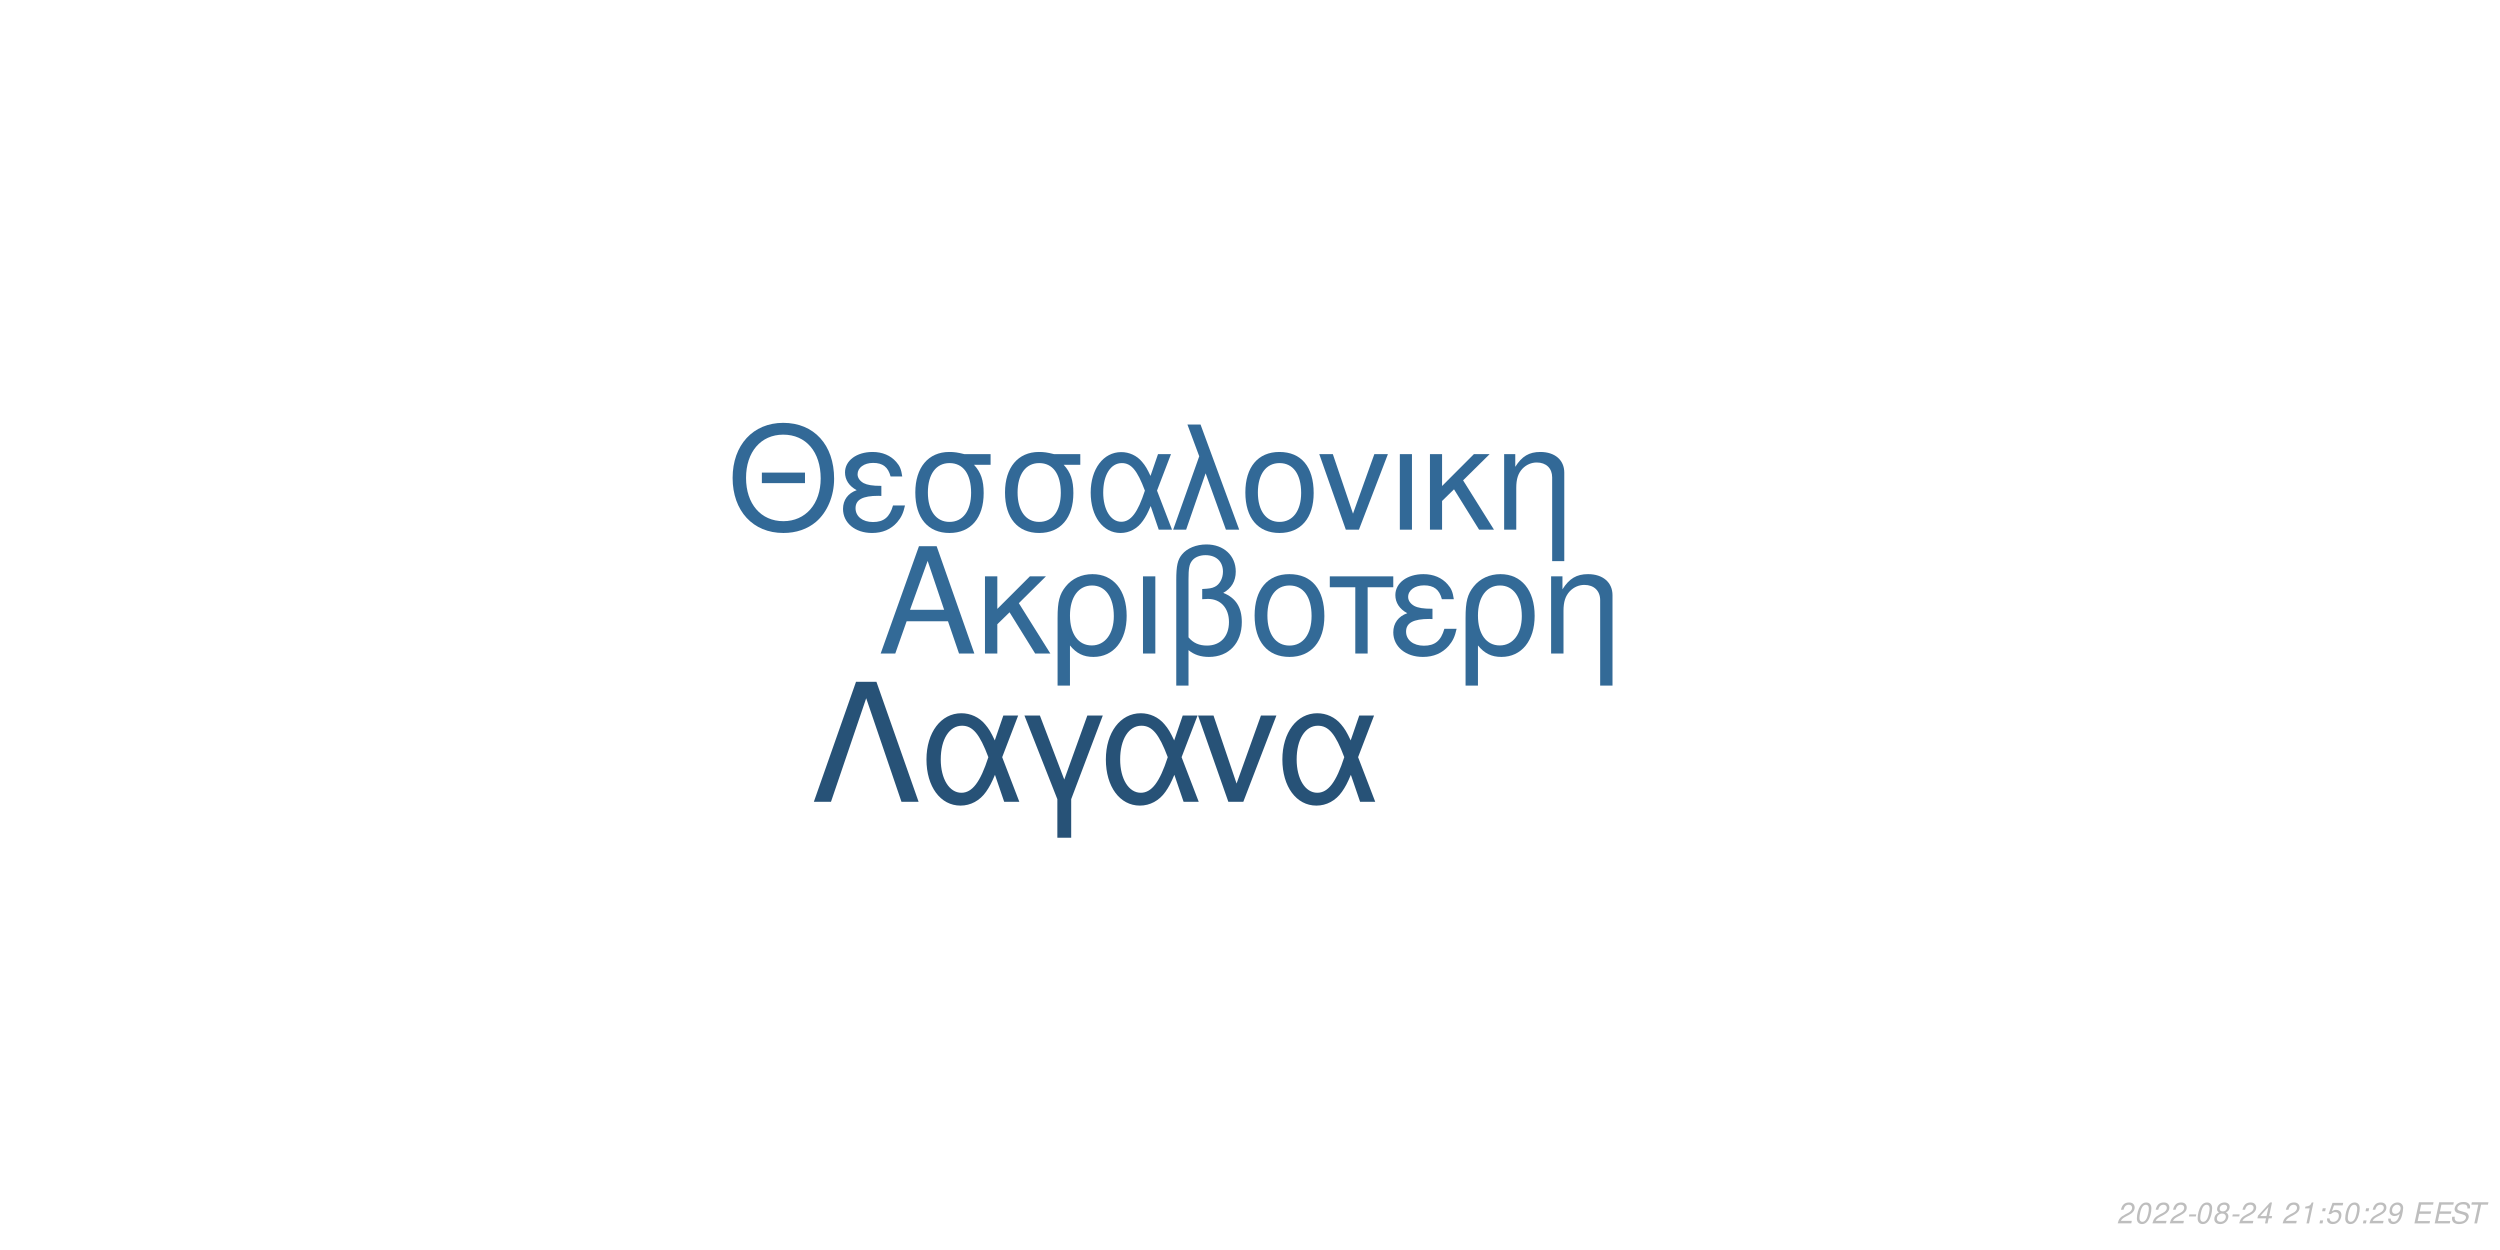
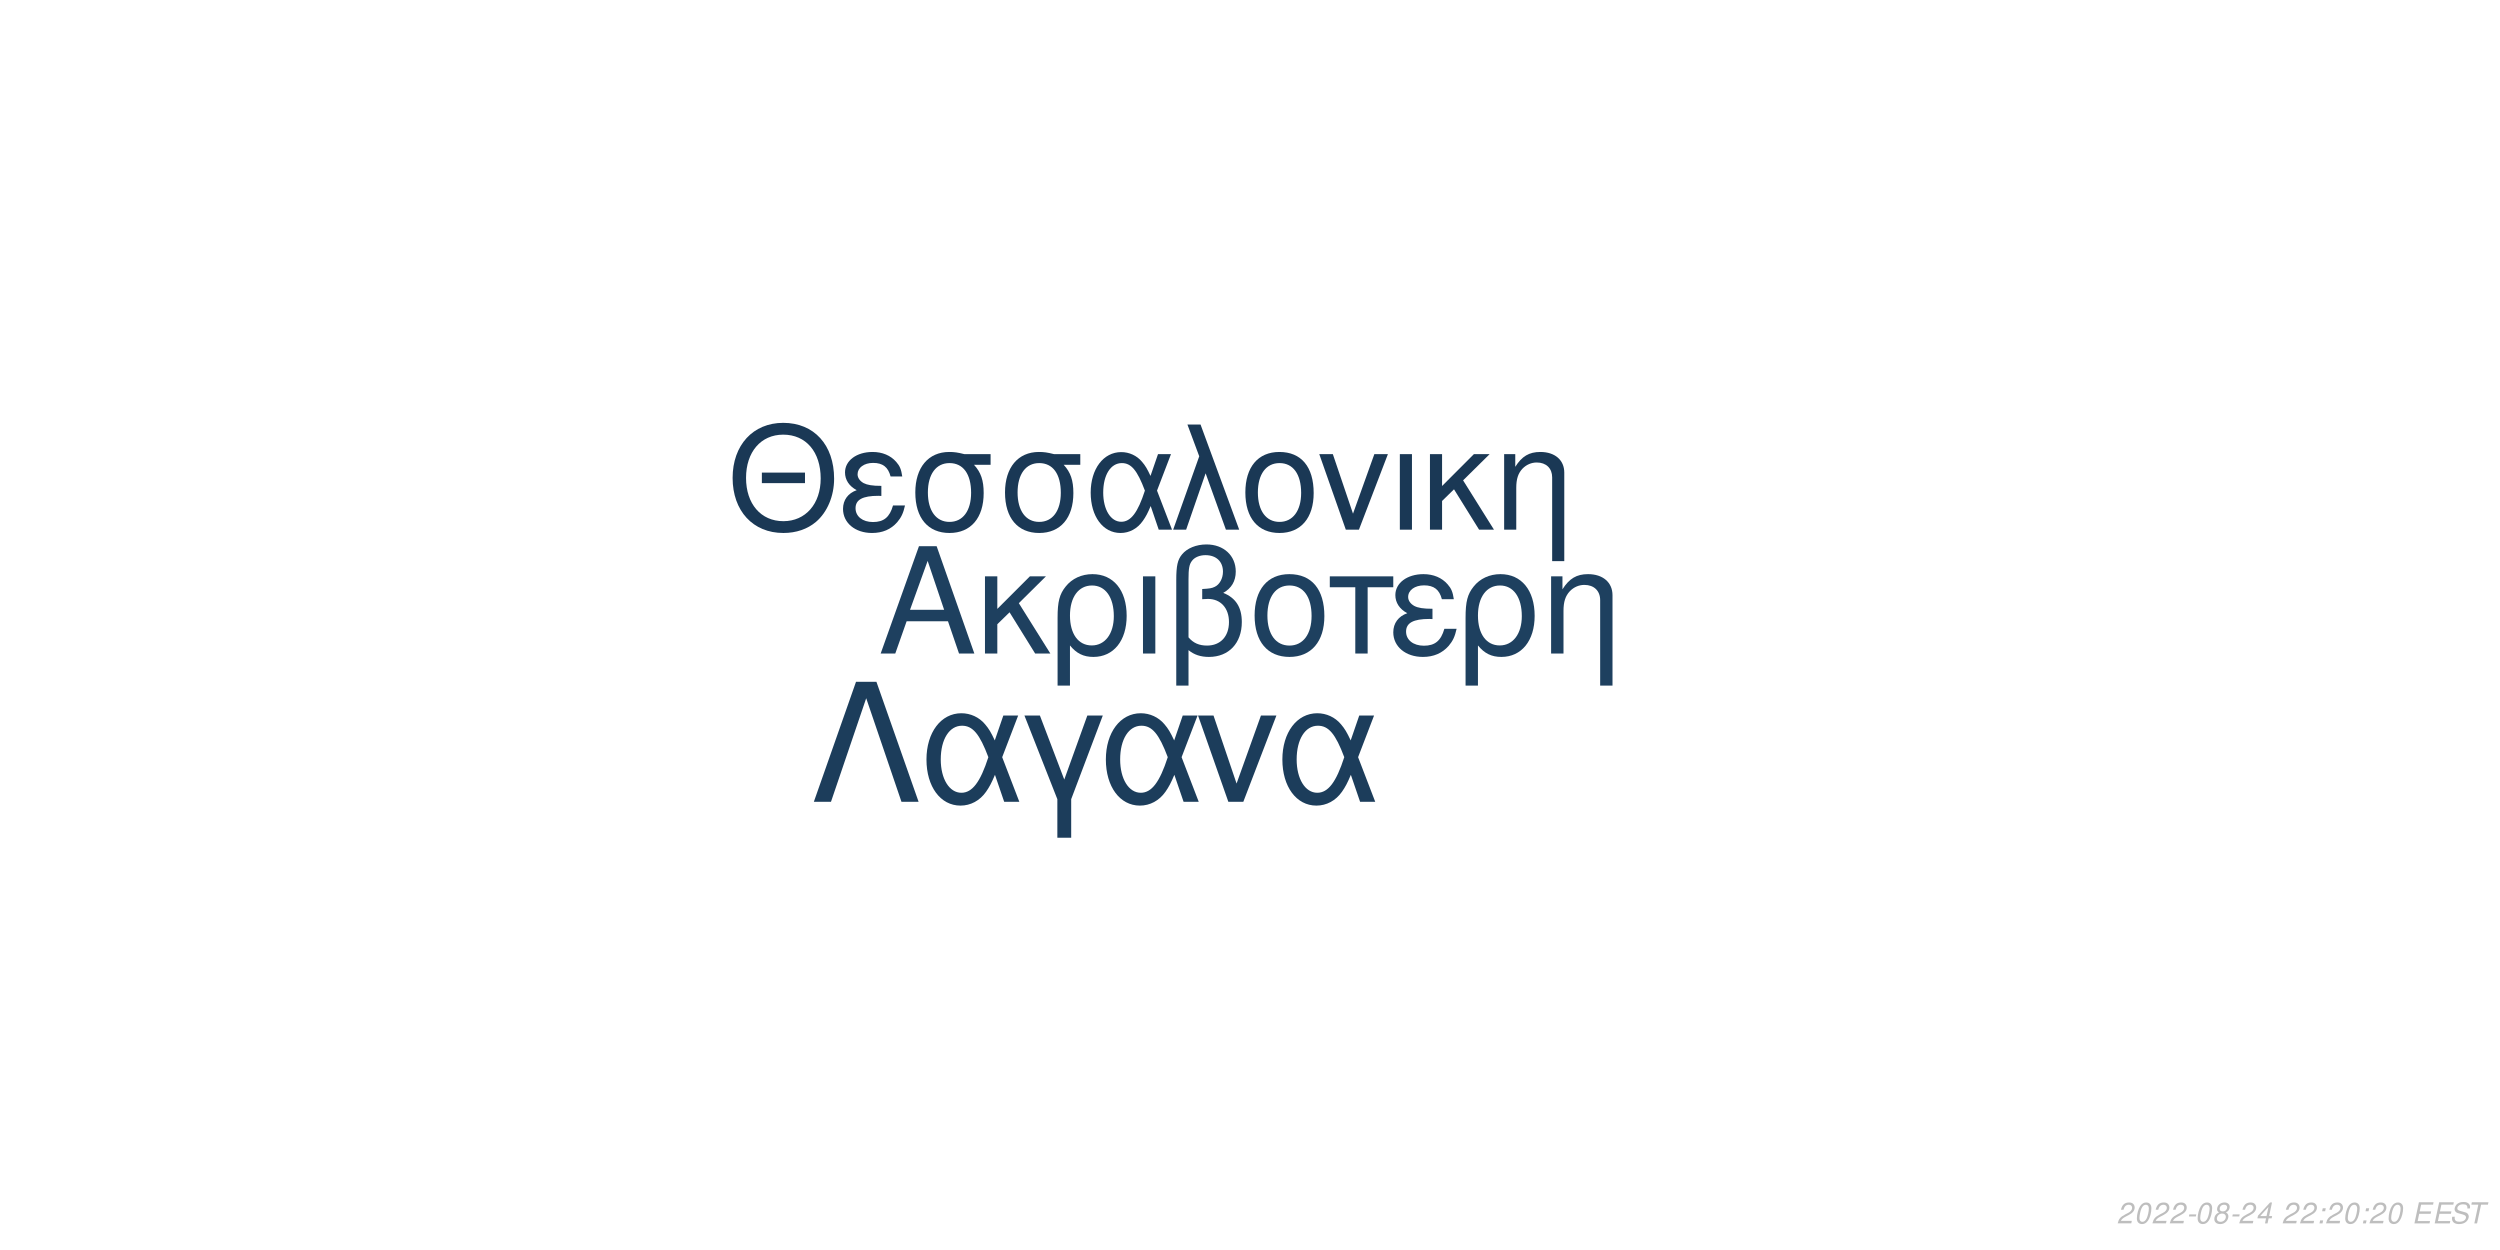
<svg xmlns="http://www.w3.org/2000/svg" xmlns:xlink="http://www.w3.org/1999/xlink" width="864pt" height="432pt" viewBox="0 0 864 432" version="1.1">
  <defs>
    <g>
      <symbol overflow="visible" id="glyph0-0">
        <path style="stroke:none;" d="" />
      </symbol>
      <symbol overflow="visible" id="glyph0-1">
        <path style="stroke:none;" d="M 24.125 -11.141 L 27.938 0 L 33.234 0 L 20.203 -37.094 L 14.094 -37.094 L 0.859 0 L 5.906 0 L 9.828 -11.141 Z M 22.797 -15.109 L 11 -15.109 L 17.094 -32.016 Z M 22.797 -15.109 " />
      </symbol>
      <symbol overflow="visible" id="glyph0-2">
        <path style="stroke:none;" d="M 7.172 -15.422 L 7.172 -26.672 L 2.906 -26.672 L 2.906 0 L 7.172 0 L 7.172 -10.125 L 11.406 -14.25 L 20.25 0 L 25.5 0 L 14.609 -17.406 L 23.969 -26.672 L 18.422 -26.672 Z M 7.172 -15.422 " />
      </symbol>
      <symbol overflow="visible" id="glyph0-3">
        <path style="stroke:none;" d="M 3 11.094 L 7.281 11.094 L 7.281 -2.797 C 9.516 -0.047 11.953 1.172 15.375 1.172 C 22.344 1.172 26.875 -4.422 26.875 -13.031 C 26.875 -21.891 22.297 -27.438 15.062 -27.438 C 11.297 -27.438 7.984 -25.906 5.797 -23.156 C 3.672 -20.516 3 -17.969 3 -12.359 Z M 14.906 -23.516 C 19.547 -23.516 22.438 -19.438 22.438 -12.922 C 22.438 -6.812 19.391 -2.797 14.812 -2.797 C 10.172 -2.797 7.281 -6.766 7.281 -13.125 C 7.281 -19.484 10.234 -23.516 14.906 -23.516 Z M 14.906 -23.516 " />
      </symbol>
      <symbol overflow="visible" id="glyph0-4">
        <path style="stroke:none;" d="M 3.516 0 L 7.781 0 L 7.781 -26.672 L 3.516 -26.672 Z M 3.516 0 " />
      </symbol>
      <symbol overflow="visible" id="glyph0-5">
        <path style="stroke:none;" d="M 4.016 11.094 L 8.25 11.094 L 8.25 -1.172 C 10.172 0.406 12.422 1.172 15.312 1.172 C 22.188 1.172 26.672 -3.609 26.672 -10.891 C 26.672 -15.984 24.578 -19.234 20.25 -20.969 C 23.109 -22.547 24.578 -25.031 24.578 -28.344 C 24.578 -33.844 20.406 -37.703 14.453 -37.703 C 10.938 -37.703 7.734 -36.391 6 -34.25 C 4.484 -32.422 4.016 -30.328 4.016 -25.391 Z M 8.25 -25.656 C 8.25 -29.359 8.5 -30.844 9.469 -32.062 C 10.375 -33.281 12.156 -34 14.094 -34 C 17.812 -34 20.156 -31.812 20.156 -28.297 C 20.156 -25.953 18.984 -23.812 17.297 -23.047 C 16.281 -22.547 15.469 -22.438 12.984 -22.297 L 12.984 -18.781 C 13.734 -18.828 14.344 -18.875 14.969 -18.875 C 19.344 -18.875 22.234 -15.719 22.234 -10.891 C 22.234 -5.906 19.281 -2.75 14.656 -2.75 C 11.953 -2.75 9.922 -3.609 8.25 -5.594 Z M 8.25 -25.656 " />
      </symbol>
      <symbol overflow="visible" id="glyph0-6">
        <path style="stroke:none;" d="M 14.094 -27.438 C 6.562 -27.438 2.094 -22.094 2.094 -13.125 C 2.094 -4.125 6.562 1.172 14.141 1.172 C 21.672 1.172 26.203 -4.172 26.203 -12.922 C 26.203 -22.188 21.828 -27.438 14.094 -27.438 Z M 14.141 -23.516 C 18.938 -23.516 21.781 -19.594 21.781 -12.984 C 21.781 -6.672 18.828 -2.75 14.141 -2.75 C 9.422 -2.75 6.516 -6.672 6.516 -13.125 C 6.516 -19.594 9.422 -23.516 14.141 -23.516 Z M 14.141 -23.516 " />
      </symbol>
      <symbol overflow="visible" id="glyph0-7">
        <path style="stroke:none;" d="M 7.891 0 L 12.156 0 L 12.156 -22.906 L 21.016 -22.906 L 21.016 -26.672 L -0.922 -26.672 L -0.922 -22.906 L 7.891 -22.906 Z M 7.891 0 " />
      </symbol>
      <symbol overflow="visible" id="glyph0-8">
        <path style="stroke:none;" d="M 14.562 -15.469 C 11.344 -15.469 9.562 -15.781 8.297 -16.438 C 6.922 -17.203 6.156 -18.328 6.156 -19.547 C 6.156 -21.891 8.453 -23.562 11.656 -23.562 C 15.062 -23.562 16.953 -22.094 17.812 -18.781 L 21.938 -18.781 C 21.578 -21.266 21.062 -22.5 19.797 -23.922 C 17.812 -26.203 14.906 -27.438 11.453 -27.438 C 5.797 -27.438 1.734 -24.375 1.734 -20.203 C 1.734 -17.609 3.156 -15.375 5.859 -13.938 C 2.797 -12.875 1.016 -10.484 1.016 -7.328 C 1.016 -2.391 5.297 1.172 11.25 1.172 C 14.969 1.172 17.906 -0.109 20.156 -2.641 C 21.578 -4.328 22.297 -5.797 22.906 -8.547 L 18.672 -8.547 C 17.5 -4.422 15.422 -2.703 11.609 -2.703 C 7.938 -2.703 5.438 -4.688 5.438 -7.578 C 5.438 -10.578 7.938 -11.953 13.484 -11.953 C 13.641 -11.953 14.094 -11.953 14.562 -11.906 Z M 14.562 -15.469 " />
      </symbol>
      <symbol overflow="visible" id="glyph0-9">
        <path style="stroke:none;" d="M 3.562 -26.672 L 3.562 0 L 7.844 0 L 7.844 -14.703 C 7.844 -17.906 8.5 -19.891 10.031 -21.531 C 11.406 -22.953 13.188 -23.719 15.062 -23.719 C 18.375 -23.719 20.516 -21.672 20.516 -18.469 L 20.516 11.094 L 24.781 11.094 L 24.781 -20.156 C 24.781 -24.578 21.469 -27.438 16.328 -27.438 C 12.359 -27.438 9.828 -25.906 7.484 -22.188 L 7.484 -26.672 Z M 3.562 -26.672 " />
      </symbol>
      <symbol overflow="visible" id="glyph1-0">
        <path style="stroke:none;" d="" />
      </symbol>
      <symbol overflow="visible" id="glyph1-1">
        <path style="stroke:none;" d="M 26.859 -19.734 L 11.953 -19.734 L 11.953 -16.094 L 26.859 -16.094 Z M 19.328 -36.922 C 8.922 -36.922 1.844 -29.25 1.844 -17.891 C 1.844 -6.484 8.875 1.141 19.391 1.141 C 23.812 1.141 27.703 -0.203 30.641 -2.688 C 34.578 -6.031 36.922 -11.656 36.922 -17.594 C 36.922 -29.297 30 -36.922 19.328 -36.922 Z M 19.328 -32.844 C 27.203 -32.844 32.281 -26.906 32.281 -17.688 C 32.281 -8.922 27.062 -2.938 19.391 -2.938 C 11.609 -2.938 6.484 -8.922 6.484 -17.891 C 6.484 -26.859 11.609 -32.844 19.328 -32.844 Z M 19.328 -32.844 " />
      </symbol>
      <symbol overflow="visible" id="glyph1-2">
        <path style="stroke:none;" d="M 14.25 -15.141 C 11.109 -15.141 9.375 -15.453 8.125 -16.094 C 6.781 -16.844 6.031 -17.938 6.031 -19.141 C 6.031 -21.422 8.266 -23.078 11.406 -23.078 C 14.75 -23.078 16.594 -21.625 17.438 -18.391 L 21.469 -18.391 C 21.125 -20.828 20.625 -22.031 19.391 -23.422 C 17.438 -25.656 14.594 -26.859 11.219 -26.859 C 5.688 -26.859 1.688 -23.875 1.688 -19.781 C 1.688 -17.234 3.094 -15.047 5.734 -13.656 C 2.734 -12.609 1 -10.266 1 -7.172 C 1 -2.344 5.188 1.141 11.016 1.141 C 14.656 1.141 17.547 -0.094 19.734 -2.594 C 21.125 -4.234 21.828 -5.688 22.422 -8.375 L 18.281 -8.375 C 17.141 -4.328 15.094 -2.641 11.359 -2.641 C 7.766 -2.641 5.328 -4.578 5.328 -7.422 C 5.328 -10.359 7.766 -11.703 13.203 -11.703 C 13.359 -11.703 13.797 -11.703 14.25 -11.656 Z M 14.25 -15.141 " />
      </symbol>
      <symbol overflow="visible" id="glyph1-3">
        <path style="stroke:none;" d="M 29 -26.109 L 19.938 -26.109 C 17.594 -26.703 16.438 -26.859 14.703 -26.859 C 7.469 -26.859 2.984 -21.469 2.984 -12.859 C 2.984 -4.031 7.375 1.141 14.797 1.141 C 22.172 1.141 26.609 -4.078 26.609 -12.656 C 26.609 -17.047 25.656 -19.828 23.266 -22.422 L 29 -22.422 Z M 14.797 -23.016 C 19.531 -23.016 22.266 -19.234 22.266 -12.75 C 22.266 -6.531 19.438 -2.688 14.797 -2.688 C 10.172 -2.688 7.328 -6.531 7.328 -12.859 C 7.328 -19.188 10.172 -23.016 14.797 -23.016 Z M 14.797 -23.016 " />
      </symbol>
      <symbol overflow="visible" id="glyph1-4">
        <path style="stroke:none;" d="M 29.344 -26.109 L 24.859 -26.109 L 22.266 -18.578 C 21.125 -21.031 20.484 -22.125 19.328 -23.469 C 17.547 -25.609 14.906 -26.812 12.156 -26.812 C 5.984 -26.812 1.594 -20.984 1.594 -12.812 C 1.594 -4.578 5.828 1.141 11.906 1.141 C 14.953 1.141 17.734 -0.344 19.625 -3.047 C 20.672 -4.531 21.281 -5.688 22.328 -8.172 L 25.109 0 L 29.703 0 L 24.516 -13.5 Z M 20.328 -13.5 C 17.891 -5.922 15.453 -2.734 12.156 -2.734 C 8.516 -2.734 5.922 -6.922 5.922 -12.812 C 5.922 -18.938 8.516 -23.016 12.359 -23.016 C 15.594 -23.016 17.688 -20.531 20.328 -13.5 Z M 20.328 -13.5 " />
      </symbol>
      <symbol overflow="visible" id="glyph1-5">
        <path style="stroke:none;" d="M 1.094 0 L 5.578 0 L 12.312 -19.484 L 19.328 0 L 23.922 0 L 10.562 -36.328 L 6.031 -36.328 L 10.109 -25.359 Z M 1.094 0 " />
      </symbol>
      <symbol overflow="visible" id="glyph1-6">
        <path style="stroke:none;" d="M 13.797 -26.859 C 6.422 -26.859 2.047 -21.625 2.047 -12.859 C 2.047 -4.031 6.422 1.141 13.859 1.141 C 21.234 1.141 25.656 -4.078 25.656 -12.656 C 25.656 -21.719 21.375 -26.859 13.797 -26.859 Z M 13.859 -23.016 C 18.531 -23.016 21.328 -19.188 21.328 -12.703 C 21.328 -6.531 18.438 -2.688 13.859 -2.688 C 9.219 -2.688 6.375 -6.531 6.375 -12.859 C 6.375 -19.188 9.219 -23.016 13.859 -23.016 Z M 13.859 -23.016 " />
      </symbol>
      <symbol overflow="visible" id="glyph1-7">
        <path style="stroke:none;" d="M 14.297 0 L 24.312 -26.109 L 19.625 -26.109 L 12.25 -5.531 L 5.281 -26.109 L 0.594 -26.109 L 9.766 0 Z M 14.297 0 " />
      </symbol>
      <symbol overflow="visible" id="glyph1-8">
        <path style="stroke:none;" d="M 3.438 0 L 7.625 0 L 7.625 -26.109 L 3.438 -26.109 Z M 3.438 0 " />
      </symbol>
      <symbol overflow="visible" id="glyph1-9">
        <path style="stroke:none;" d="M 7.031 -15.094 L 7.031 -26.109 L 2.844 -26.109 L 2.844 0 L 7.031 0 L 7.031 -9.922 L 11.156 -13.953 L 19.828 0 L 24.969 0 L 14.297 -17.047 L 23.469 -26.109 L 18.031 -26.109 Z M 7.031 -15.094 " />
      </symbol>
      <symbol overflow="visible" id="glyph1-10">
        <path style="stroke:none;" d="M 3.484 -26.109 L 3.484 0 L 7.672 0 L 7.672 -14.406 C 7.672 -17.547 8.328 -19.484 9.812 -21.078 C 11.156 -22.469 12.906 -23.219 14.75 -23.219 C 17.984 -23.219 20.078 -21.234 20.078 -18.094 L 20.078 10.859 L 24.266 10.859 L 24.266 -19.734 C 24.266 -24.062 21.031 -26.859 16 -26.859 C 12.109 -26.859 9.609 -25.359 7.328 -21.719 L 7.328 -26.109 Z M 3.484 -26.109 " />
      </symbol>
      <symbol overflow="visible" id="glyph2-0">
        <path style="stroke:none;" d="" />
      </symbol>
      <symbol overflow="visible" id="glyph2-1">
        <path style="stroke:none;" d="M 22.531 -41.484 L 15.484 -41.484 L 0.906 0 L 6.828 0 L 19 -35.797 L 31.188 0 L 37.109 0 Z M 22.531 -41.484 " />
      </symbol>
      <symbol overflow="visible" id="glyph2-2">
        <path style="stroke:none;" d="M 33.516 -29.812 L 28.391 -29.812 L 25.438 -21.219 C 24.125 -24.016 23.391 -25.266 22.078 -26.797 C 20.031 -29.25 17.016 -30.609 13.891 -30.609 C 6.828 -30.609 1.828 -23.953 1.828 -14.625 C 1.828 -5.234 6.656 1.312 13.594 1.312 C 17.078 1.312 20.266 -0.391 22.422 -3.469 C 23.609 -5.172 24.297 -6.484 25.5 -9.328 L 28.688 0 L 33.922 0 L 28 -15.422 Z M 23.219 -15.422 C 20.422 -6.766 17.641 -3.125 13.891 -3.125 C 9.734 -3.125 6.766 -7.906 6.766 -14.625 C 6.766 -21.625 9.734 -26.297 14.109 -26.297 C 17.812 -26.297 20.203 -23.453 23.219 -15.422 Z M 23.219 -15.422 " />
      </symbol>
      <symbol overflow="visible" id="glyph2-3">
        <path style="stroke:none;" d="M 12.062 12.406 L 16.844 12.406 L 16.844 -0.906 L 27.766 -29.812 L 22.422 -29.812 L 14.453 -7.688 L 6.031 -29.812 L 0.688 -29.812 L 12.062 -0.906 Z M 12.062 12.406 " />
      </symbol>
      <symbol overflow="visible" id="glyph2-4">
        <path style="stroke:none;" d="M 16.328 0 L 27.766 -29.812 L 22.422 -29.812 L 14 -6.312 L 6.031 -29.812 L 0.688 -29.812 L 11.156 0 Z M 16.328 0 " />
      </symbol>
      <symbol overflow="visible" id="glyph3-0">
        <path style="stroke:none;" d="" />
      </symbol>
      <symbol overflow="visible" id="glyph3-1">
        <path style="stroke:none;" d="M 5.234 -0.875 L 1.469 -0.875 C 1.641 -1.375 2.203 -1.891 3.109 -2.344 L 4.234 -2.938 C 5.562 -3.625 6.219 -4.469 6.219 -5.484 C 6.219 -5.938 6.062 -6.359 5.797 -6.656 C 5.469 -7.047 4.984 -7.234 4.312 -7.234 C 2.766 -7.234 1.891 -6.453 1.484 -4.734 L 2.375 -4.734 C 2.484 -5.188 2.609 -5.484 2.797 -5.75 C 3.094 -6.203 3.609 -6.453 4.188 -6.453 C 4.891 -6.453 5.344 -6.031 5.344 -5.375 C 5.344 -4.703 4.859 -4.094 4.016 -3.656 L 2.984 -3.125 C 1.234 -2.188 0.797 -1.656 0.344 -0.016 L 5.047 -0.016 Z M 5.234 -0.875 " />
      </symbol>
      <symbol overflow="visible" id="glyph3-2">
        <path style="stroke:none;" d="M 4.203 -7.234 C 3.375 -7.234 2.688 -6.812 2.125 -5.984 C 1.484 -5.047 0.984 -3.188 0.984 -1.734 C 0.984 -1.109 1.172 -0.562 1.484 -0.266 C 1.797 0.047 2.281 0.234 2.766 0.234 C 3.625 0.234 4.281 -0.156 4.859 -1.016 C 5.516 -1.953 6 -3.797 6 -5.266 C 6 -6.5 5.328 -7.234 4.203 -7.234 Z M 4.094 -6.453 C 4.734 -6.453 5.125 -5.984 5.125 -5.156 C 5.125 -4.203 4.781 -2.625 4.406 -1.812 C 3.984 -0.938 3.516 -0.547 2.875 -0.547 C 2.25 -0.547 1.875 -1.031 1.875 -1.828 C 1.875 -2.797 2.203 -4.344 2.594 -5.203 C 2.984 -6.047 3.453 -6.453 4.094 -6.453 Z M 4.094 -6.453 " />
      </symbol>
      <symbol overflow="visible" id="glyph3-3">
        <path style="stroke:none;" d="M 3.516 -3.125 L 1.125 -3.125 L 0.969 -2.406 L 3.359 -2.406 Z M 3.516 -3.125 " />
      </symbol>
      <symbol overflow="visible" id="glyph3-4">
        <path style="stroke:none;" d="M 4.766 -3.797 C 5.078 -3.969 5.234 -4.078 5.438 -4.234 C 5.812 -4.594 6.062 -5.172 6.062 -5.734 C 6.062 -6.625 5.344 -7.234 4.266 -7.234 C 2.812 -7.234 1.703 -6.219 1.703 -4.875 C 1.703 -4.406 1.875 -4.125 2.359 -3.812 C 1.297 -3.312 0.75 -2.516 0.75 -1.469 C 0.75 -0.438 1.547 0.234 2.812 0.234 C 3.656 0.234 4.359 -0.094 4.938 -0.734 C 5.359 -1.234 5.609 -1.859 5.609 -2.438 C 5.609 -3.047 5.312 -3.516 4.766 -3.797 Z M 4.109 -6.453 C 4.797 -6.453 5.188 -6.125 5.188 -5.578 C 5.188 -5.266 5.062 -4.922 4.859 -4.672 C 4.562 -4.312 4.188 -4.156 3.656 -4.156 C 2.984 -4.156 2.594 -4.453 2.594 -4.984 C 2.594 -5.859 3.203 -6.453 4.109 -6.453 Z M 3.453 -3.406 C 4.234 -3.406 4.734 -2.984 4.734 -2.312 C 4.734 -1.312 3.922 -0.547 2.875 -0.547 C 2.125 -0.547 1.625 -0.969 1.625 -1.625 C 1.625 -2.609 2.438 -3.406 3.453 -3.406 Z M 3.453 -3.406 " />
      </symbol>
      <symbol overflow="visible" id="glyph3-5">
        <path style="stroke:none;" d="M 3.625 -1.75 L 3.266 0 L 4.141 0 L 4.516 -1.75 L 5.562 -1.75 L 5.734 -2.531 L 4.688 -2.531 L 5.688 -7.234 L 5.016 -7.234 L 0.844 -2.672 L 0.641 -1.75 Z M 3.797 -2.531 L 1.594 -2.531 L 4.469 -5.703 Z M 3.797 -2.531 " />
      </symbol>
      <symbol overflow="visible" id="glyph3-6">
        <path style="stroke:none;" d="" />
      </symbol>
      <symbol overflow="visible" id="glyph3-7">
-         <path style="stroke:none;" d="M 3.703 -5.188 L 2.594 0 L 3.469 0 L 5.016 -7.234 L 4.438 -7.234 C 3.906 -6.156 3.688 -6.016 2.234 -5.812 L 2.109 -5.188 Z M 3.703 -5.188 " />
+         <path style="stroke:none;" d="M 2.359 -1.031 L 1.312 -1.031 L 1.094 0 L 2.141 0 Z M 3.266 -5.234 L 2.219 -5.234 L 2 -4.203 L 3.047 -4.203 Z M 3.266 -5.234 " />
      </symbol>
      <symbol overflow="visible" id="glyph3-8">
-         <path style="stroke:none;" d="M 2.359 -1.031 L 1.312 -1.031 L 1.094 0 L 2.141 0 Z M 3.266 -5.234 L 2.219 -5.234 L 2 -4.203 L 3.047 -4.203 Z M 3.266 -5.234 " />
+         <path style="stroke:none;" d="M 2.547 -3.312 L 6.5 -3.312 L 6.688 -4.141 L 2.719 -4.141 L 3.219 -6.469 L 7.344 -6.469 L 7.516 -7.297 L 2.453 -7.297 L 0.906 0 L 6.125 0 L 6.297 -0.812 L 2.016 -0.812 Z M 2.547 -3.312 " />
      </symbol>
      <symbol overflow="visible" id="glyph3-9">
-         <path style="stroke:none;" d="M 6.297 -7.094 L 2.594 -7.094 L 1.234 -3.234 L 2.047 -3.234 C 2.656 -3.766 2.938 -3.906 3.531 -3.906 C 4.328 -3.906 4.797 -3.453 4.797 -2.688 C 4.797 -1.438 3.969 -0.547 2.828 -0.547 C 2.031 -0.547 1.609 -0.938 1.578 -1.734 L 0.703 -1.734 L 0.703 -1.516 C 0.703 -0.938 0.844 -0.547 1.188 -0.266 C 1.562 0.062 2.078 0.234 2.703 0.234 C 3.656 0.234 4.391 -0.156 4.984 -0.922 C 5.422 -1.5 5.672 -2.234 5.672 -2.953 C 5.672 -4 4.938 -4.672 3.812 -4.672 C 3.328 -4.672 2.906 -4.547 2.406 -4.234 L 3.109 -6.219 L 6.109 -6.219 Z M 6.297 -7.094 " />
+         <path style="stroke:none;" d="M 7.062 -5.156 C 7.125 -5.438 7.141 -5.562 7.141 -5.703 C 7.141 -6.156 6.938 -6.594 6.594 -6.891 C 6.188 -7.25 5.656 -7.406 4.875 -7.406 C 3.844 -7.406 3.047 -7.125 2.5 -6.562 C 2.094 -6.141 1.781 -5.438 1.781 -4.922 C 1.781 -4.297 2.219 -3.766 2.891 -3.562 L 4.594 -3.094 C 5.406 -2.859 5.734 -2.578 5.734 -2.094 C 5.734 -1.781 5.547 -1.406 5.266 -1.141 C 4.844 -0.766 4.266 -0.578 3.453 -0.578 C 2.328 -0.578 1.812 -0.984 1.812 -1.906 C 1.812 -2.047 1.812 -2.125 1.844 -2.312 L 0.984 -2.312 C 0.906 -2.062 0.891 -1.906 0.891 -1.688 C 0.891 -0.484 1.797 0.234 3.297 0.234 C 4.359 0.234 5.234 -0.062 5.812 -0.609 C 6.344 -1.078 6.688 -1.797 6.688 -2.375 C 6.688 -2.641 6.609 -2.906 6.453 -3.156 C 6.234 -3.5 5.938 -3.703 5.469 -3.828 L 3.75 -4.312 C 2.984 -4.547 2.734 -4.734 2.734 -5.188 C 2.734 -5.547 2.875 -5.844 3.188 -6.109 C 3.547 -6.438 4.031 -6.594 4.703 -6.594 C 5.266 -6.594 5.688 -6.484 5.906 -6.297 C 6.094 -6.125 6.219 -5.797 6.219 -5.516 C 6.219 -5.422 6.203 -5.344 6.188 -5.156 Z M 7.062 -5.156 " />
      </symbol>
      <symbol overflow="visible" id="glyph3-10">
-         <path style="stroke:none;" d="M 0.844 -1.656 C 0.844 -1.547 0.844 -1.438 0.844 -1.375 C 0.844 -0.406 1.531 0.234 2.578 0.234 C 3.203 0.234 3.766 0.016 4.297 -0.438 C 4.938 -1 5.312 -1.656 5.594 -2.719 C 5.844 -3.672 6.016 -4.766 6.016 -5.375 C 6.016 -5.844 5.844 -6.328 5.547 -6.656 C 5.203 -7.031 4.703 -7.234 4.062 -7.234 C 2.516 -7.234 1.297 -5.938 1.297 -4.266 C 1.297 -3.203 1.984 -2.547 3.047 -2.547 C 3.484 -2.547 3.953 -2.672 4.281 -2.891 C 4.406 -2.984 4.547 -3.078 4.828 -3.344 C 4.438 -1.484 3.703 -0.547 2.703 -0.547 C 2.109 -0.547 1.719 -0.938 1.719 -1.547 L 1.719 -1.656 Z M 3.953 -6.453 C 4.625 -6.453 5.141 -5.953 5.141 -5.281 C 5.141 -4.188 4.312 -3.312 3.297 -3.312 C 2.594 -3.312 2.172 -3.734 2.172 -4.453 C 2.172 -5.562 2.984 -6.453 3.953 -6.453 Z M 3.953 -6.453 " />
-       </symbol>
-       <symbol overflow="visible" id="glyph3-11">
-         <path style="stroke:none;" d="M 2.547 -3.312 L 6.5 -3.312 L 6.688 -4.141 L 2.719 -4.141 L 3.219 -6.469 L 7.344 -6.469 L 7.516 -7.297 L 2.453 -7.297 L 0.906 0 L 6.125 0 L 6.297 -0.812 L 2.016 -0.812 Z M 2.547 -3.312 " />
-       </symbol>
-       <symbol overflow="visible" id="glyph3-12">
-         <path style="stroke:none;" d="M 7.062 -5.156 C 7.125 -5.438 7.141 -5.562 7.141 -5.703 C 7.141 -6.156 6.938 -6.594 6.594 -6.891 C 6.188 -7.25 5.656 -7.406 4.875 -7.406 C 3.844 -7.406 3.047 -7.125 2.5 -6.562 C 2.094 -6.141 1.781 -5.438 1.781 -4.922 C 1.781 -4.297 2.219 -3.766 2.891 -3.562 L 4.594 -3.094 C 5.406 -2.859 5.734 -2.578 5.734 -2.094 C 5.734 -1.781 5.547 -1.406 5.266 -1.141 C 4.844 -0.766 4.266 -0.578 3.453 -0.578 C 2.328 -0.578 1.812 -0.984 1.812 -1.906 C 1.812 -2.047 1.812 -2.125 1.844 -2.312 L 0.984 -2.312 C 0.906 -2.062 0.891 -1.906 0.891 -1.688 C 0.891 -0.484 1.797 0.234 3.297 0.234 C 4.359 0.234 5.234 -0.062 5.812 -0.609 C 6.344 -1.078 6.688 -1.797 6.688 -2.375 C 6.688 -2.641 6.609 -2.906 6.453 -3.156 C 6.234 -3.5 5.938 -3.703 5.469 -3.828 L 3.75 -4.312 C 2.984 -4.547 2.734 -4.734 2.734 -5.188 C 2.734 -5.547 2.875 -5.844 3.188 -6.109 C 3.547 -6.438 4.031 -6.594 4.703 -6.594 C 5.266 -6.594 5.688 -6.484 5.906 -6.297 C 6.094 -6.125 6.219 -5.797 6.219 -5.516 C 6.219 -5.422 6.203 -5.344 6.188 -5.156 Z M 7.062 -5.156 " />
-       </symbol>
-       <symbol overflow="visible" id="glyph3-13">
        <path style="stroke:none;" d="M 4.938 -6.469 L 7.312 -6.469 L 7.484 -7.297 L 1.75 -7.297 L 1.578 -6.469 L 3.984 -6.469 L 2.609 0 L 3.547 0 Z M 4.938 -6.469 " />
      </symbol>
    </g>
  </defs>
  <g id="surface1">
    <rect x="0" y="0" width="864" height="432" style="fill:rgb(100%,100%,100%);fill-opacity:1;stroke:none;" />
-     <g style="fill:rgb(20%,41.569%,59.216%);fill-opacity:1;">
+     <g style="fill:rgb(11.765%,25.098%,37.255%);fill-opacity:1;">
      <use xlink:href="#glyph0-1" x="303.5" y="225.861" />
      <use xlink:href="#glyph0-2" x="337.5" y="225.861" />
      <use xlink:href="#glyph0-3" x="362.5" y="225.861" />
      <use xlink:href="#glyph0-4" x="391.5" y="225.861" />
      <use xlink:href="#glyph0-5" x="402.5" y="225.861" />
      <use xlink:href="#glyph0-6" x="431.5" y="225.861" />
      <use xlink:href="#glyph0-7" x="460.5" y="225.861" />
      <use xlink:href="#glyph0-8" x="480.5" y="225.861" />
      <use xlink:href="#glyph0-3" x="503.5" y="225.861" />
      <use xlink:href="#glyph0-9" x="532.5" y="225.861" />
    </g>
-     <g style="fill:rgb(19.608%,41.176%,59.216%);fill-opacity:1;">
+     <g style="fill:rgb(10.196%,21.961%,33.333%);fill-opacity:1;">
      <use xlink:href="#glyph1-1" x="251.348" y="183.058" />
      <use xlink:href="#glyph1-2" x="290.348" y="183.058" />
      <use xlink:href="#glyph1-3" x="313.348" y="183.058" />
      <use xlink:href="#glyph1-3" x="344.348" y="183.058" />
      <use xlink:href="#glyph1-4" x="375.348" y="183.058" />
      <use xlink:href="#glyph1-5" x="404.348" y="183.058" />
      <use xlink:href="#glyph1-6" x="428.348" y="183.058" />
      <use xlink:href="#glyph1-7" x="455.348" y="183.058" />
      <use xlink:href="#glyph1-8" x="480.348" y="183.058" />
      <use xlink:href="#glyph1-9" x="491.348" y="183.058" />
      <use xlink:href="#glyph1-10" x="516.348" y="183.058" />
    </g>
-     <g style="fill:rgb(15.294%,32.157%,46.667%);fill-opacity:1;">
+     <g style="fill:rgb(10.98%,23.922%,35.686%);fill-opacity:1;">
      <use xlink:href="#glyph2-1" x="280.359" y="277.105" />
      <use xlink:href="#glyph2-2" x="318.359" y="277.105" />
      <use xlink:href="#glyph2-3" x="353.359" y="277.105" />
      <use xlink:href="#glyph2-2" x="380.359" y="277.105" />
      <use xlink:href="#glyph2-4" x="413.359" y="277.105" />
      <use xlink:href="#glyph2-2" x="441.359" y="277.105" />
    </g>
    <g style="fill:rgb(74.51%,74.51%,74.51%);fill-opacity:1;">
      <use xlink:href="#glyph3-1" x="731.52" y="422.81" />
      <use xlink:href="#glyph3-2" x="737.52" y="422.81" />
      <use xlink:href="#glyph3-1" x="743.52" y="422.81" />
      <use xlink:href="#glyph3-1" x="749.52" y="422.81" />
      <use xlink:href="#glyph3-3" x="755.52" y="422.81" />
      <use xlink:href="#glyph3-2" x="758.52" y="422.81" />
      <use xlink:href="#glyph3-4" x="764.52" y="422.81" />
      <use xlink:href="#glyph3-3" x="770.52" y="422.81" />
      <use xlink:href="#glyph3-1" x="773.52" y="422.81" />
      <use xlink:href="#glyph3-5" x="779.52" y="422.81" />
      <use xlink:href="#glyph3-6" x="785.52" y="422.81" />
      <use xlink:href="#glyph3-1" x="788.52" y="422.81" />
-       <use xlink:href="#glyph3-7" x="794.52" y="422.81" />
-       <use xlink:href="#glyph3-8" x="800.52" y="422.81" />
-       <use xlink:href="#glyph3-9" x="803.52" y="422.81" />
+       <use xlink:href="#glyph3-1" x="794.52" y="422.81" />
+       <use xlink:href="#glyph3-7" x="800.52" y="422.81" />
+       <use xlink:href="#glyph3-1" x="803.52" y="422.81" />
      <use xlink:href="#glyph3-2" x="809.52" y="422.81" />
-       <use xlink:href="#glyph3-8" x="815.52" y="422.81" />
+       <use xlink:href="#glyph3-7" x="815.52" y="422.81" />
      <use xlink:href="#glyph3-1" x="818.52" y="422.81" />
-       <use xlink:href="#glyph3-10" x="824.52" y="422.81" />
+       <use xlink:href="#glyph3-2" x="824.52" y="422.81" />
      <use xlink:href="#glyph3-6" x="830.52" y="422.81" />
-       <use xlink:href="#glyph3-11" x="833.52" y="422.81" />
-       <use xlink:href="#glyph3-11" x="840.52" y="422.81" />
-       <use xlink:href="#glyph3-12" x="846.52" y="422.81" />
-       <use xlink:href="#glyph3-13" x="852.52" y="422.81" />
+       <use xlink:href="#glyph3-8" x="833.52" y="422.81" />
+       <use xlink:href="#glyph3-8" x="840.52" y="422.81" />
+       <use xlink:href="#glyph3-9" x="846.52" y="422.81" />
+       <use xlink:href="#glyph3-10" x="852.52" y="422.81" />
    </g>
  </g>
</svg>
